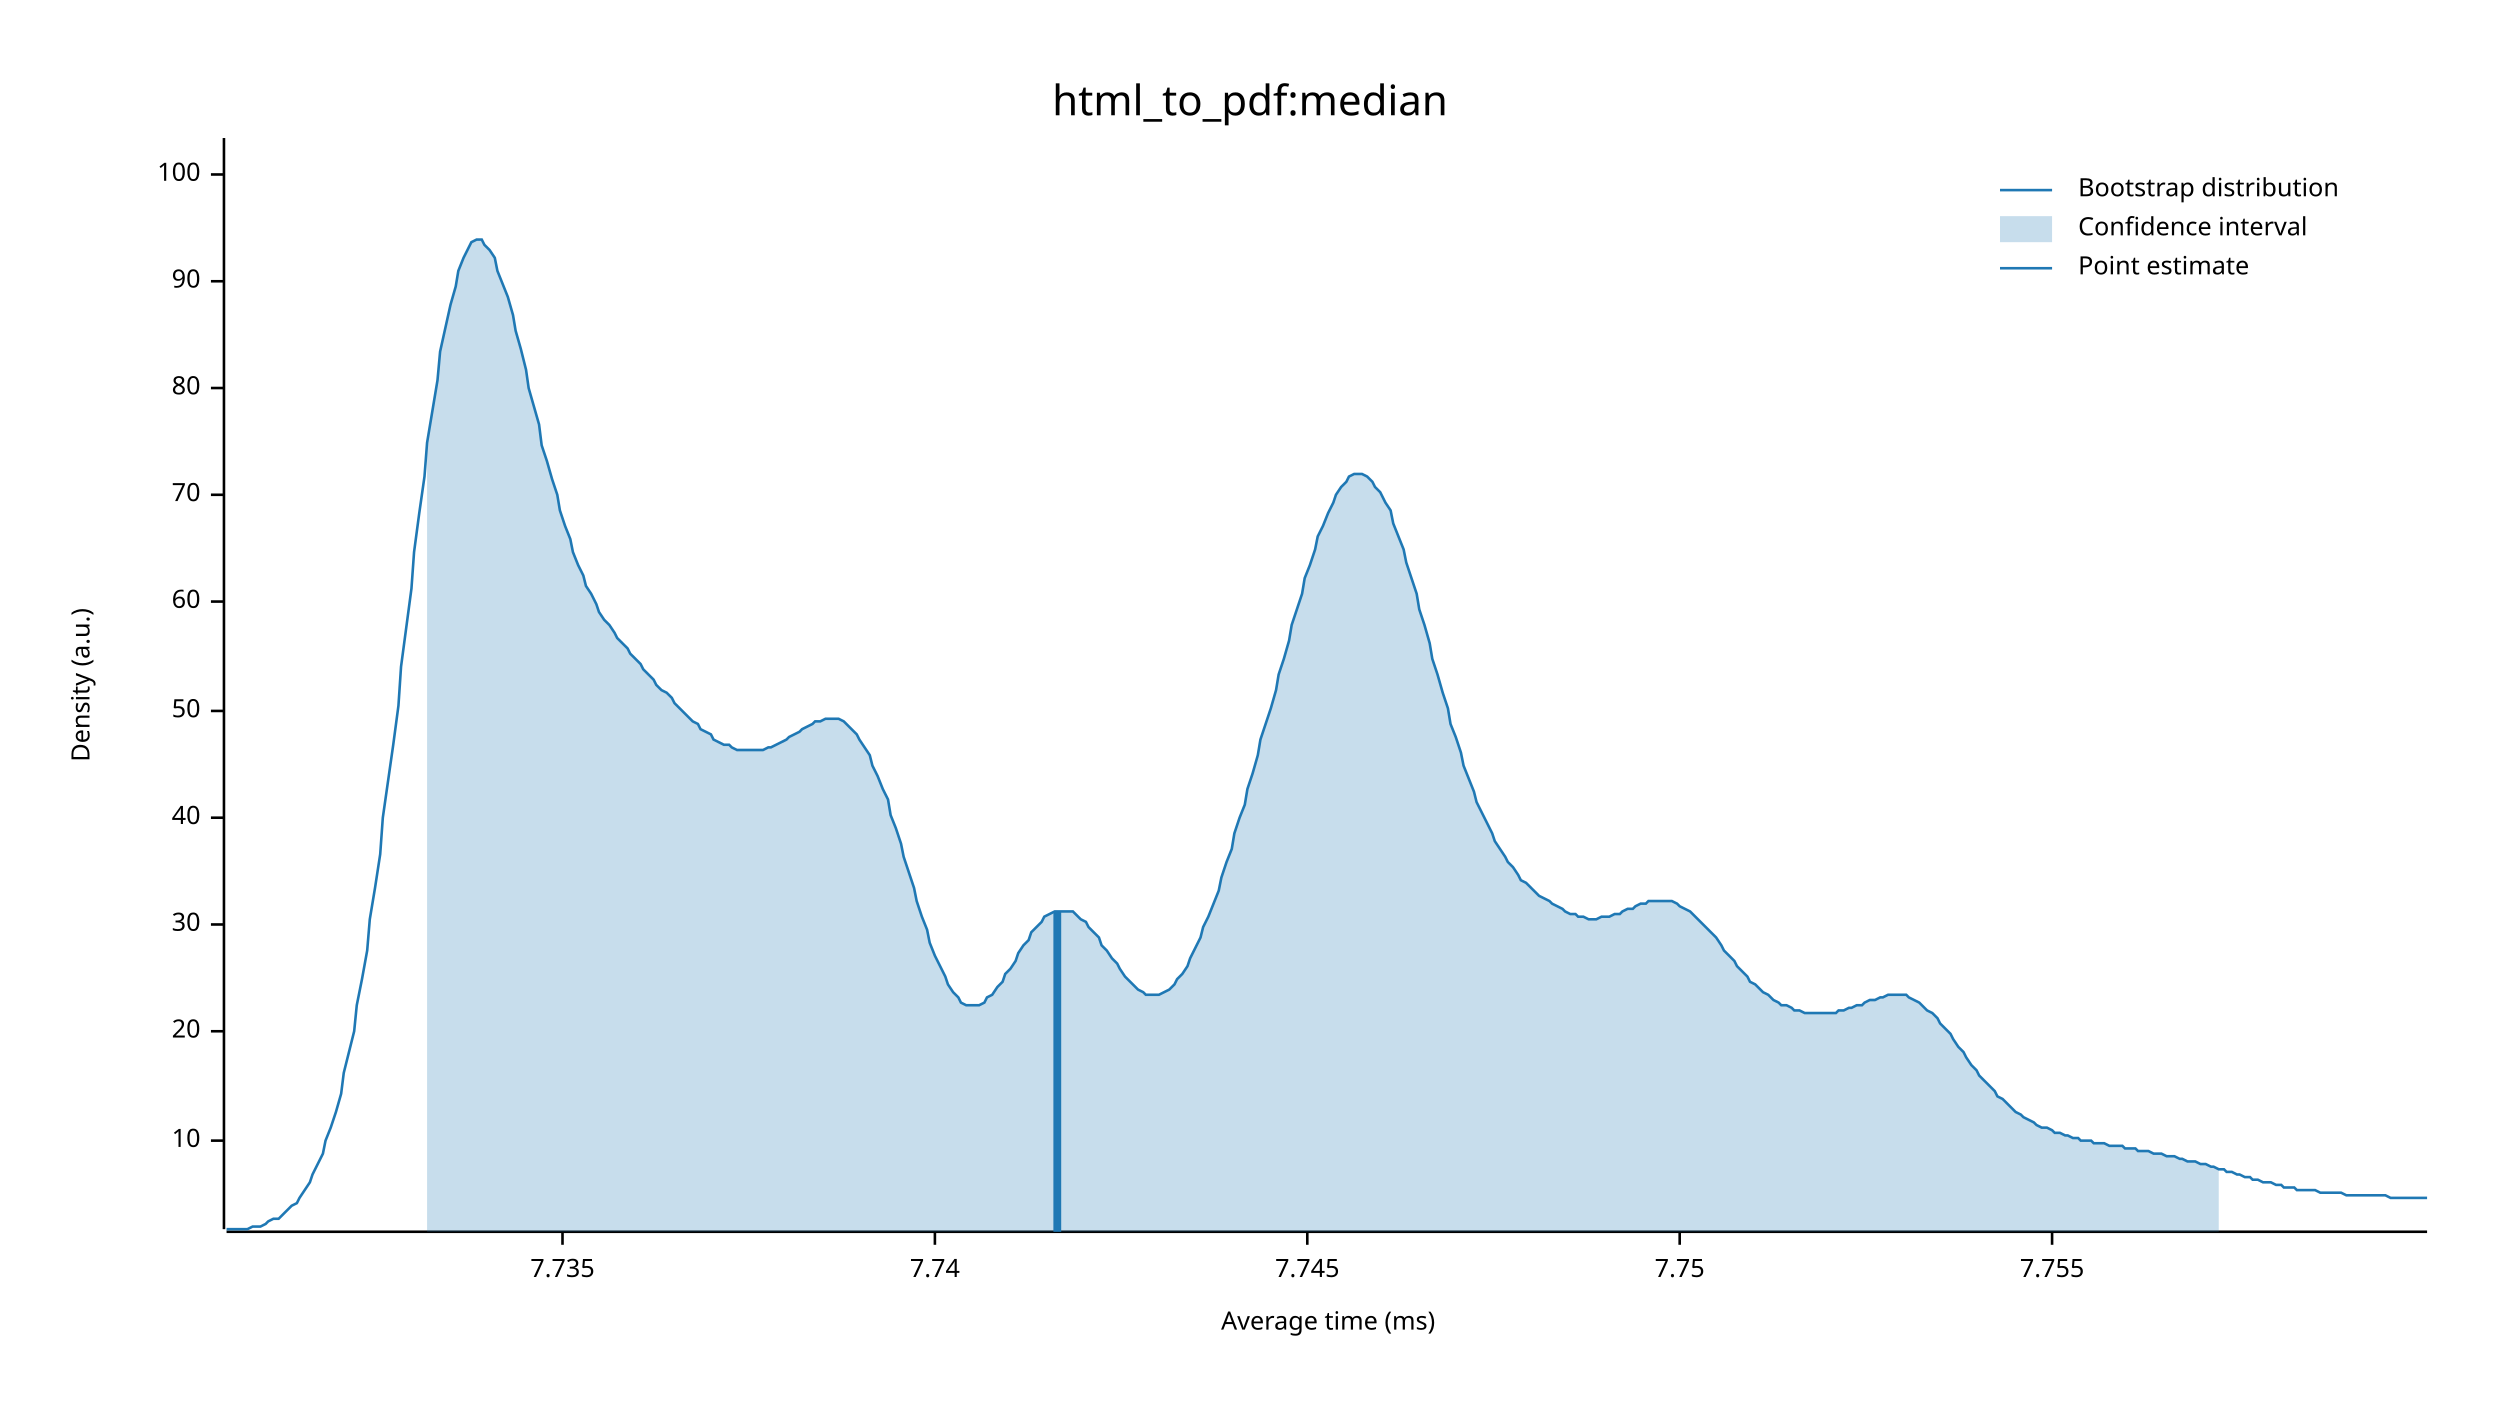
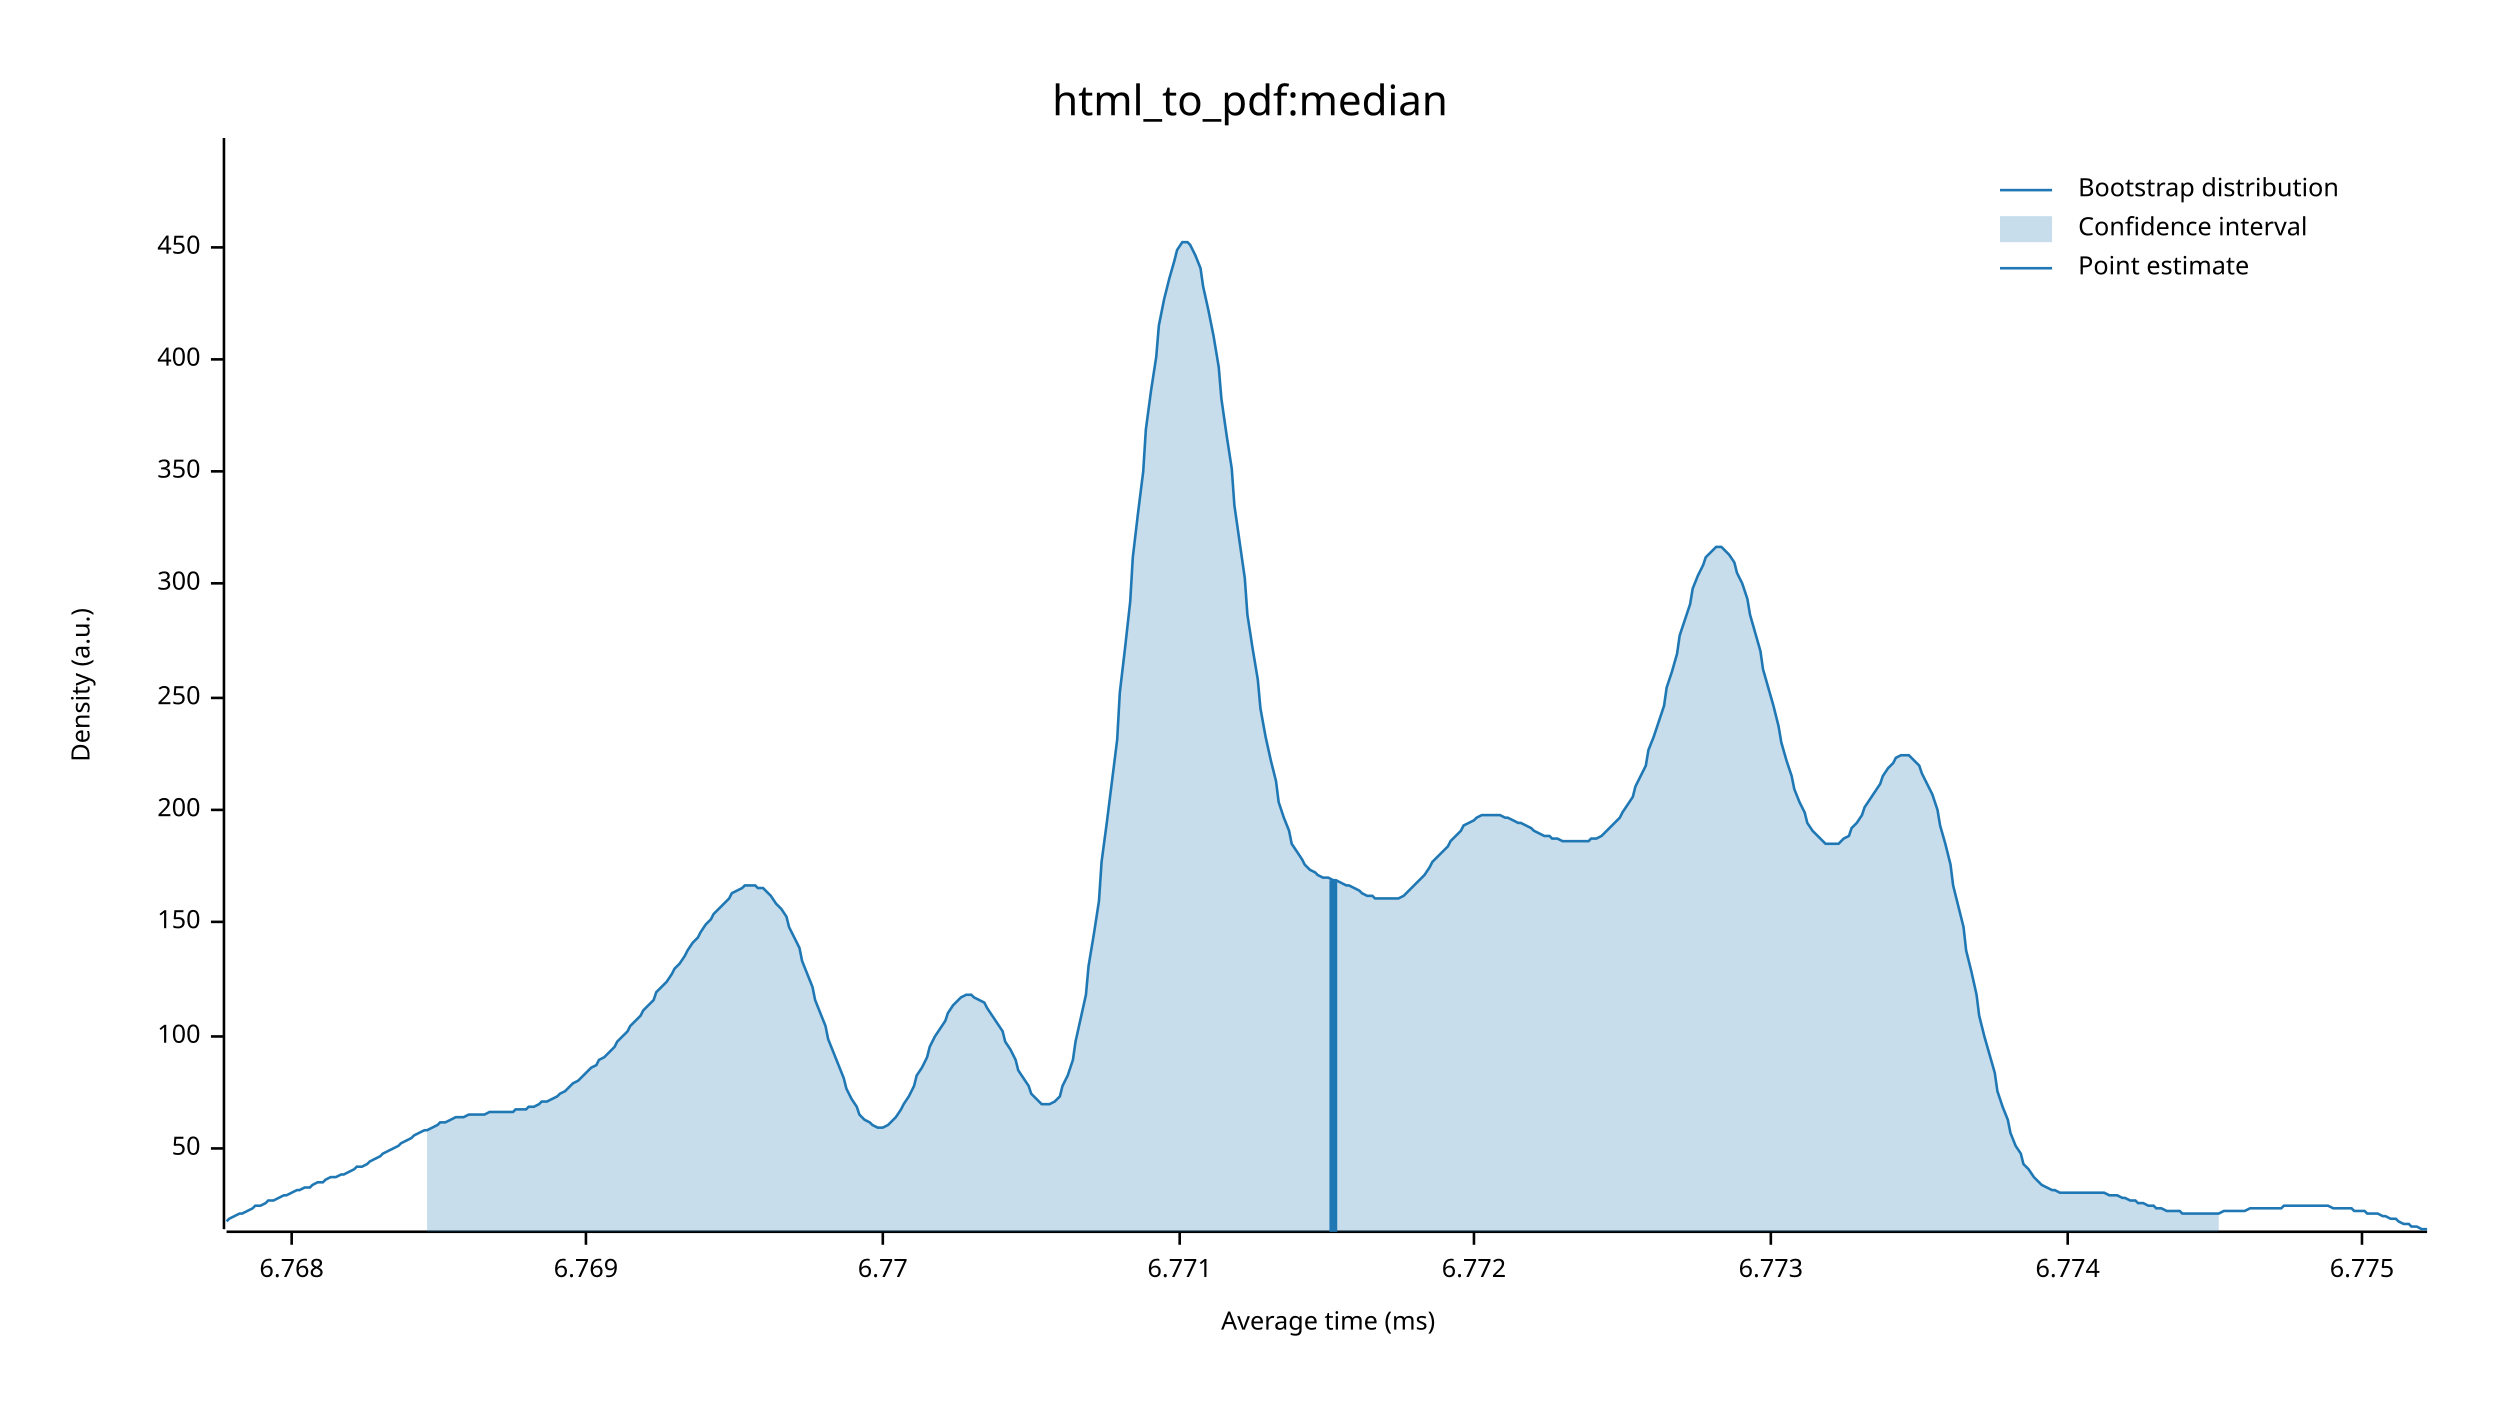
<svg xmlns="http://www.w3.org/2000/svg" width="960" height="540" viewBox="0 0 960 540">
  <text x="480" y="32" dy="0.76em" text-anchor="middle" font-family="sans-serif" font-size="16.129" opacity="1" fill="#000000">
html_to_pdf:median
</text>
  <text x="27" y="263" dy="0.76em" text-anchor="middle" font-family="sans-serif" font-size="9.677" opacity="1" fill="#000000" transform="rotate(270, 27, 263)">
Density (a.u.)
</text>
  <text x="510" y="513" dy="-0.5ex" text-anchor="middle" font-family="sans-serif" font-size="9.677" opacity="1" fill="#000000">
Average time (ms)
</text>
  <polyline fill="none" opacity="1" stroke="#000000" stroke-width="1" points="86,53 86,472 " />
-   <text x="77" y="438" dy="0.5ex" text-anchor="end" font-family="sans-serif" font-size="9.677" opacity="1" fill="#000000">
- 10
- </text>
-   <polyline fill="none" opacity="1" stroke="#000000" stroke-width="1" points="81,438 86,438 " />
-   <text x="77" y="396" dy="0.5ex" text-anchor="end" font-family="sans-serif" font-size="9.677" opacity="1" fill="#000000">
- 20
- </text>
-   <polyline fill="none" opacity="1" stroke="#000000" stroke-width="1" points="81,396 86,396 " />
-   <text x="77" y="355" dy="0.5ex" text-anchor="end" font-family="sans-serif" font-size="9.677" opacity="1" fill="#000000">
- 30
- </text>
-   <polyline fill="none" opacity="1" stroke="#000000" stroke-width="1" points="81,355 86,355 " />
-   <text x="77" y="314" dy="0.5ex" text-anchor="end" font-family="sans-serif" font-size="9.677" opacity="1" fill="#000000">
- 40
- </text>
-   <polyline fill="none" opacity="1" stroke="#000000" stroke-width="1" points="81,314 86,314 " />
-   <text x="77" y="273" dy="0.5ex" text-anchor="end" font-family="sans-serif" font-size="9.677" opacity="1" fill="#000000">
+   <text x="77" y="441" dy="0.5ex" text-anchor="end" font-family="sans-serif" font-size="9.677" opacity="1" fill="#000000">
50
</text>
-   <polyline fill="none" opacity="1" stroke="#000000" stroke-width="1" points="81,273 86,273 " />
-   <text x="77" y="231" dy="0.5ex" text-anchor="end" font-family="sans-serif" font-size="9.677" opacity="1" fill="#000000">
- 60
- </text>
-   <polyline fill="none" opacity="1" stroke="#000000" stroke-width="1" points="81,231 86,231 " />
-   <text x="77" y="190" dy="0.5ex" text-anchor="end" font-family="sans-serif" font-size="9.677" opacity="1" fill="#000000">
- 70
- </text>
-   <polyline fill="none" opacity="1" stroke="#000000" stroke-width="1" points="81,190 86,190 " />
-   <text x="77" y="149" dy="0.5ex" text-anchor="end" font-family="sans-serif" font-size="9.677" opacity="1" fill="#000000">
- 80
- </text>
-   <polyline fill="none" opacity="1" stroke="#000000" stroke-width="1" points="81,149 86,149 " />
-   <text x="77" y="108" dy="0.5ex" text-anchor="end" font-family="sans-serif" font-size="9.677" opacity="1" fill="#000000">
- 90
- </text>
-   <polyline fill="none" opacity="1" stroke="#000000" stroke-width="1" points="81,108 86,108 " />
-   <text x="77" y="67" dy="0.5ex" text-anchor="end" font-family="sans-serif" font-size="9.677" opacity="1" fill="#000000">
+   <polyline fill="none" opacity="1" stroke="#000000" stroke-width="1" points="81,441 86,441 " />
+   <text x="77" y="398" dy="0.5ex" text-anchor="end" font-family="sans-serif" font-size="9.677" opacity="1" fill="#000000">
100
</text>
-   <polyline fill="none" opacity="1" stroke="#000000" stroke-width="1" points="81,67 86,67 " />
+   <polyline fill="none" opacity="1" stroke="#000000" stroke-width="1" points="81,398 86,398 " />
+   <text x="77" y="354" dy="0.5ex" text-anchor="end" font-family="sans-serif" font-size="9.677" opacity="1" fill="#000000">
+ 150
+ </text>
+   <polyline fill="none" opacity="1" stroke="#000000" stroke-width="1" points="81,354 86,354 " />
+   <text x="77" y="311" dy="0.5ex" text-anchor="end" font-family="sans-serif" font-size="9.677" opacity="1" fill="#000000">
+ 200
+ </text>
+   <polyline fill="none" opacity="1" stroke="#000000" stroke-width="1" points="81,311 86,311 " />
+   <text x="77" y="268" dy="0.5ex" text-anchor="end" font-family="sans-serif" font-size="9.677" opacity="1" fill="#000000">
+ 250
+ </text>
+   <polyline fill="none" opacity="1" stroke="#000000" stroke-width="1" points="81,268 86,268 " />
+   <text x="77" y="224" dy="0.5ex" text-anchor="end" font-family="sans-serif" font-size="9.677" opacity="1" fill="#000000">
+ 300
+ </text>
+   <polyline fill="none" opacity="1" stroke="#000000" stroke-width="1" points="81,224 86,224 " />
+   <text x="77" y="181" dy="0.5ex" text-anchor="end" font-family="sans-serif" font-size="9.677" opacity="1" fill="#000000">
+ 350
+ </text>
+   <polyline fill="none" opacity="1" stroke="#000000" stroke-width="1" points="81,181 86,181 " />
+   <text x="77" y="138" dy="0.5ex" text-anchor="end" font-family="sans-serif" font-size="9.677" opacity="1" fill="#000000">
+ 400
+ </text>
+   <polyline fill="none" opacity="1" stroke="#000000" stroke-width="1" points="81,138 86,138 " />
+   <text x="77" y="95" dy="0.5ex" text-anchor="end" font-family="sans-serif" font-size="9.677" opacity="1" fill="#000000">
+ 450
+ </text>
+   <polyline fill="none" opacity="1" stroke="#000000" stroke-width="1" points="81,95 86,95 " />
  <polyline fill="none" opacity="1" stroke="#000000" stroke-width="1" points="87,473 932,473 " />
-   <text x="216" y="483" dy="0.76em" text-anchor="middle" font-family="sans-serif" font-size="9.677" opacity="1" fill="#000000">
- 7.735
+   <text x="112" y="483" dy="0.76em" text-anchor="middle" font-family="sans-serif" font-size="9.677" opacity="1" fill="#000000">
+ 6.768
</text>
-   <polyline fill="none" opacity="1" stroke="#000000" stroke-width="1" points="216,473 216,478 " />
-   <text x="359" y="483" dy="0.76em" text-anchor="middle" font-family="sans-serif" font-size="9.677" opacity="1" fill="#000000">
- 7.74
+   <polyline fill="none" opacity="1" stroke="#000000" stroke-width="1" points="112,473 112,478 " />
+   <text x="225" y="483" dy="0.76em" text-anchor="middle" font-family="sans-serif" font-size="9.677" opacity="1" fill="#000000">
+ 6.769
</text>
-   <polyline fill="none" opacity="1" stroke="#000000" stroke-width="1" points="359,473 359,478 " />
-   <text x="502" y="483" dy="0.76em" text-anchor="middle" font-family="sans-serif" font-size="9.677" opacity="1" fill="#000000">
- 7.745
+   <polyline fill="none" opacity="1" stroke="#000000" stroke-width="1" points="225,473 225,478 " />
+   <text x="339" y="483" dy="0.76em" text-anchor="middle" font-family="sans-serif" font-size="9.677" opacity="1" fill="#000000">
+ 6.77
</text>
-   <polyline fill="none" opacity="1" stroke="#000000" stroke-width="1" points="502,473 502,478 " />
-   <text x="645" y="483" dy="0.76em" text-anchor="middle" font-family="sans-serif" font-size="9.677" opacity="1" fill="#000000">
- 7.75
+   <polyline fill="none" opacity="1" stroke="#000000" stroke-width="1" points="339,473 339,478 " />
+   <text x="453" y="483" dy="0.76em" text-anchor="middle" font-family="sans-serif" font-size="9.677" opacity="1" fill="#000000">
+ 6.771
</text>
-   <polyline fill="none" opacity="1" stroke="#000000" stroke-width="1" points="645,473 645,478 " />
-   <text x="788" y="483" dy="0.76em" text-anchor="middle" font-family="sans-serif" font-size="9.677" opacity="1" fill="#000000">
- 7.755
+   <polyline fill="none" opacity="1" stroke="#000000" stroke-width="1" points="453,473 453,478 " />
+   <text x="566" y="483" dy="0.76em" text-anchor="middle" font-family="sans-serif" font-size="9.677" opacity="1" fill="#000000">
+ 6.772
</text>
-   <polyline fill="none" opacity="1" stroke="#000000" stroke-width="1" points="788,473 788,478 " />
-   <polyline fill="none" opacity="1" stroke="#1F78B4" stroke-width="1" points="87,472 88,472 90,472 92,472 93,472 95,472 97,471 98,471 100,471 102,470 103,469 105,468 107,468 109,466 110,465 112,463 114,462 115,460 117,457 119,454 120,451 122,447 124,443 125,438 127,433 129,427 131,420 132,412 134,404 136,396 137,386 139,376 141,365 142,353 144,341 146,328 147,314 149,300 151,286 153,271 154,256 156,241 158,226 159,212 161,197 163,183 164,170 166,158 168,146 169,135 171,126 173,117 175,110 176,104 178,99 180,95 181,93 183,92 185,92 186,94 188,96 190,99 191,104 193,109 195,114 197,121 198,127 200,134 202,142 203,149 205,156 207,163 208,171 210,177 212,184 214,190 215,196 217,202 219,207 220,212 222,217 224,221 225,225 227,228 229,232 230,235 232,238 234,240 236,243 237,245 239,247 241,249 242,251 244,253 246,255 247,257 249,259 251,261 252,263 254,265 256,266 258,268 259,270 261,272 263,274 264,275 266,277 268,278 269,280 271,281 273,282 274,284 276,285 278,286 280,286 281,287 283,288 285,288 286,288 288,288 290,288 291,288 293,288 295,287 296,287 298,286 300,285 302,284 303,283 305,282 307,281 308,280 310,279 312,278 313,277 315,277 317,276 318,276 320,276 322,276 324,277 325,278 327,280 329,282 330,284 332,287 334,290 335,294 337,298 339,303 341,307 342,313 344,318 346,324 347,329 349,335 351,341 352,346 354,352 356,357 357,362 359,367 361,371 363,375 364,378 366,381 368,383 369,385 371,386 373,386 374,386 376,386 378,385 379,383 381,382 383,379 385,377 386,374 388,372 390,369 391,366 393,363 395,361 396,358 398,356 400,354 401,352 403,351 405,350 407,350 408,350 410,350 412,350 413,351 415,353 417,354 418,356 420,358 422,360 423,363 425,365 427,368 429,370 430,372 432,375 434,377 435,378 437,380 439,381 440,382 442,382 444,382 445,382 447,381 449,380 451,378 452,376 454,374 456,371 457,368 459,364 461,360 462,356 464,352 466,347 468,342 469,337 471,331 473,326 474,320 476,314 478,309 479,303 481,297 483,290 484,284 486,278 488,272 490,265 491,259 493,253 495,246 496,240 498,234 500,228 501,222 503,217 505,211 506,206 508,202 510,197 512,193 513,190 515,187 517,185 518,183 520,182 522,182 523,182 525,183 527,185 528,187 530,189 532,193 534,196 535,201 537,206 539,211 540,216 542,222 544,228 545,234 547,240 549,247 550,253 552,259 554,266 556,272 557,278 559,283 561,289 562,294 564,299 566,304 567,308 569,312 571,316 573,320 574,323 576,326 578,329 579,331 581,333 583,336 584,338 586,339 588,341 589,342 591,344 593,345 595,346 596,347 598,348 600,349 601,350 603,351 605,351 606,352 608,352 610,353 611,353 613,353 615,352 617,352 618,352 620,351 622,351 623,350 625,349 627,349 628,348 630,347 632,347 633,346 635,346 637,346 639,346 640,346 642,346 644,347 645,348 647,349 649,350 650,351 652,353 654,355 655,356 657,358 659,360 661,363 662,365 664,367 666,369 667,371 669,373 671,375 672,377 674,378 676,380 677,381 679,382 681,384 683,385 684,386 686,386 688,387 689,388 691,388 693,389 694,389 696,389 698,389 700,389 701,389 703,389 705,389 706,388 708,388 710,387 711,387 713,386 715,386 716,385 718,384 720,384 722,383 723,383 725,382 727,382 728,382 730,382 732,382 733,383 735,384 737,385 738,386 740,388 742,389 744,391 745,393 747,395 749,397 750,399 752,402 754,404 755,406 757,409 759,411 760,413 762,415 764,417 766,419 767,421 769,422 771,424 772,425 774,427 776,428 777,429 779,430 781,431 782,432 784,433 786,433 788,434 789,435 791,435 793,436 794,436 796,437 798,437 799,438 801,438 803,438 804,439 806,439 808,439 810,440 811,440 813,440 815,440 816,441 818,441 820,441 821,442 823,442 825,442 827,443 828,443 830,443 832,444 833,444 835,444 837,445 838,445 840,446 842,446 843,446 845,447 847,447 849,448 850,448 852,449 854,449 855,450 857,450 859,451 860,451 862,452 864,452 865,453 867,453 869,454 871,454 872,454 874,455 876,455 877,456 879,456 881,456 882,457 884,457 886,457 887,457 889,457 891,458 893,458 894,458 896,458 898,458 899,458 901,459 903,459 904,459 906,459 908,459 909,459 911,459 913,459 915,459 916,459 918,460 920,460 921,460 923,460 925,460 926,460 928,460 930,460 932,460 " />
-   <polygon opacity="0.25" fill="#1F78B4" points="164,170 166,158 168,146 169,135 171,126 173,117 175,110 176,104 178,99 180,95 181,93 183,92 185,92 186,94 188,96 190,99 191,104 193,109 195,114 197,121 198,127 200,134 202,142 203,149 205,156 207,163 208,171 210,177 212,184 214,190 215,196 217,202 219,207 220,212 222,217 224,221 225,225 227,228 229,232 230,235 232,238 234,240 236,243 237,245 239,247 241,249 242,251 244,253 246,255 247,257 249,259 251,261 252,263 254,265 256,266 258,268 259,270 261,272 263,274 264,275 266,277 268,278 269,280 271,281 273,282 274,284 276,285 278,286 280,286 281,287 283,288 285,288 286,288 288,288 290,288 291,288 293,288 295,287 296,287 298,286 300,285 302,284 303,283 305,282 307,281 308,280 310,279 312,278 313,277 315,277 317,276 318,276 320,276 322,276 324,277 325,278 327,280 329,282 330,284 332,287 334,290 335,294 337,298 339,303 341,307 342,313 344,318 346,324 347,329 349,335 351,341 352,346 354,352 356,357 357,362 359,367 361,371 363,375 364,378 366,381 368,383 369,385 371,386 373,386 374,386 376,386 378,385 379,383 381,382 383,379 385,377 386,374 388,372 390,369 391,366 393,363 395,361 396,358 398,356 400,354 401,352 403,351 405,350 407,350 408,350 410,350 412,350 413,351 415,353 417,354 418,356 420,358 422,360 423,363 425,365 427,368 429,370 430,372 432,375 434,377 435,378 437,380 439,381 440,382 442,382 444,382 445,382 447,381 449,380 451,378 452,376 454,374 456,371 457,368 459,364 461,360 462,356 464,352 466,347 468,342 469,337 471,331 473,326 474,320 476,314 478,309 479,303 481,297 483,290 484,284 486,278 488,272 490,265 491,259 493,253 495,246 496,240 498,234 500,228 501,222 503,217 505,211 506,206 508,202 510,197 512,193 513,190 515,187 517,185 518,183 520,182 522,182 523,182 525,183 527,185 528,187 530,189 532,193 534,196 535,201 537,206 539,211 540,216 542,222 544,228 545,234 547,240 549,247 550,253 552,259 554,266 556,272 557,278 559,283 561,289 562,294 564,299 566,304 567,308 569,312 571,316 573,320 574,323 576,326 578,329 579,331 581,333 583,336 584,338 586,339 588,341 589,342 591,344 593,345 595,346 596,347 598,348 600,349 601,350 603,351 605,351 606,352 608,352 610,353 611,353 613,353 615,352 617,352 618,352 620,351 622,351 623,350 625,349 627,349 628,348 630,347 632,347 633,346 635,346 637,346 639,346 640,346 642,346 644,347 645,348 647,349 649,350 650,351 652,353 654,355 655,356 657,358 659,360 661,363 662,365 664,367 666,369 667,371 669,373 671,375 672,377 674,378 676,380 677,381 679,382 681,384 683,385 684,386 686,386 688,387 689,388 691,388 693,389 694,389 696,389 698,389 700,389 701,389 703,389 705,389 706,388 708,388 710,387 711,387 713,386 715,386 716,385 718,384 720,384 722,383 723,383 725,382 727,382 728,382 730,382 732,382 733,383 735,384 737,385 738,386 740,388 742,389 744,391 745,393 747,395 749,397 750,399 752,402 754,404 755,406 757,409 759,411 760,413 762,415 764,417 766,419 767,421 769,422 771,424 772,425 774,427 776,428 777,429 779,430 781,431 782,432 784,433 786,433 788,434 789,435 791,435 793,436 794,436 796,437 798,437 799,438 801,438 803,438 804,439 806,439 808,439 810,440 811,440 813,440 815,440 816,441 818,441 820,441 821,442 823,442 825,442 827,443 828,443 830,443 832,444 833,444 835,444 837,445 838,445 840,446 842,446 843,446 845,447 847,447 849,448 850,448 852,449 852,473 164,473 " />
-   <polyline fill="none" opacity="1" stroke="#1F78B4" stroke-width="3" points="406,473 406,350 " />
+   <polyline fill="none" opacity="1" stroke="#000000" stroke-width="1" points="566,473 566,478 " />
+   <text x="680" y="483" dy="0.76em" text-anchor="middle" font-family="sans-serif" font-size="9.677" opacity="1" fill="#000000">
+ 6.773
+ </text>
+   <polyline fill="none" opacity="1" stroke="#000000" stroke-width="1" points="680,473 680,478 " />
+   <text x="794" y="483" dy="0.76em" text-anchor="middle" font-family="sans-serif" font-size="9.677" opacity="1" fill="#000000">
+ 6.774
+ </text>
+   <polyline fill="none" opacity="1" stroke="#000000" stroke-width="1" points="794,473 794,478 " />
+   <text x="907" y="483" dy="0.76em" text-anchor="middle" font-family="sans-serif" font-size="9.677" opacity="1" fill="#000000">
+ 6.775
+ </text>
+   <polyline fill="none" opacity="1" stroke="#000000" stroke-width="1" points="907,473 907,478 " />
+   <polyline fill="none" opacity="1" stroke="#1F78B4" stroke-width="1" points="87,469 88,468 90,467 92,466 93,466 95,465 97,464 98,463 100,463 102,462 103,461 105,461 107,460 109,459 110,459 112,458 114,457 115,457 117,456 119,456 120,455 122,454 124,454 125,453 127,452 129,452 131,451 132,451 134,450 136,449 137,448 139,448 141,447 142,446 144,445 146,444 147,443 149,442 151,441 153,440 154,439 156,438 158,437 159,436 161,435 163,434 164,434 166,433 168,432 169,431 171,431 173,430 175,429 176,429 178,429 180,428 181,428 183,428 185,428 186,428 188,427 190,427 191,427 193,427 195,427 197,427 198,426 200,426 202,426 203,425 205,425 207,424 208,423 210,423 212,422 214,421 215,420 217,419 219,417 220,416 222,415 224,413 225,412 227,410 229,409 230,407 232,406 234,404 236,402 237,400 239,398 241,396 242,394 244,392 246,390 247,388 249,386 251,384 252,381 254,379 256,377 258,374 259,372 261,370 263,367 264,365 266,362 268,360 269,358 271,355 273,353 274,351 276,349 278,347 280,345 281,343 283,342 285,341 286,340 288,340 290,340 291,341 293,341 295,343 296,344 298,347 300,349 302,352 303,356 305,360 307,364 308,369 310,374 312,379 313,384 315,389 317,394 318,399 320,404 322,409 324,414 325,418 327,422 329,425 330,428 332,430 334,431 335,432 337,433 339,433 341,432 342,431 344,429 346,426 347,424 349,421 351,417 352,413 354,410 356,406 357,402 359,398 361,395 363,392 364,389 366,386 368,384 369,383 371,382 373,382 374,383 376,384 378,385 379,387 381,390 383,393 385,396 386,400 388,403 390,407 391,411 393,414 395,417 396,420 398,422 400,424 401,424 403,424 405,423 407,421 408,417 410,413 412,407 413,400 415,391 417,382 418,371 420,359 422,346 423,331 425,316 427,300 429,284 430,266 432,249 434,231 435,214 437,197 439,181 440,165 442,150 444,137 445,125 447,115 449,107 451,100 452,96 454,93 456,93 457,94 459,98 461,103 462,110 464,119 466,129 468,141 469,153 471,167 473,180 474,194 476,208 478,222 479,236 481,249 483,261 484,272 486,283 488,292 490,300 491,308 493,314 495,319 496,324 498,327 500,330 501,332 503,334 505,335 506,336 508,337 510,337 512,338 513,338 515,339 517,340 518,340 520,341 522,342 523,343 525,344 527,344 528,345 530,345 532,345 534,345 535,345 537,345 539,344 540,343 542,341 544,339 545,338 547,336 549,333 550,331 552,329 554,327 556,325 557,323 559,321 561,319 562,317 564,316 566,315 567,314 569,313 571,313 573,313 574,313 576,313 578,314 579,314 581,315 583,316 584,316 586,317 588,318 589,319 591,320 593,321 595,321 596,322 598,322 600,323 601,323 603,323 605,323 606,323 608,323 610,323 611,322 613,322 615,321 617,319 618,318 620,316 622,314 623,312 625,309 627,306 628,302 630,298 632,294 633,288 635,283 637,277 639,271 640,264 642,258 644,251 645,244 647,238 649,232 650,226 652,221 654,217 655,214 657,212 659,210 661,210 662,211 664,213 666,216 667,220 669,224 671,230 672,236 674,243 676,250 677,257 679,264 681,271 683,279 684,285 686,292 688,298 689,303 691,308 693,312 694,316 696,319 698,321 700,323 701,324 703,324 705,324 706,324 708,322 710,321 711,318 713,316 715,313 716,310 718,307 720,304 722,301 723,298 725,295 727,293 728,291 730,290 732,290 733,290 735,292 737,294 738,297 740,301 742,305 744,311 745,317 747,324 749,332 750,340 752,348 754,356 755,365 757,373 759,382 760,390 762,398 764,405 766,412 767,419 769,425 771,430 772,435 774,440 776,443 777,447 779,449 781,452 782,453 784,455 786,456 788,457 789,457 791,458 793,458 794,458 796,458 798,458 799,458 801,458 803,458 804,458 806,458 808,458 810,459 811,459 813,459 815,460 816,460 818,461 820,461 821,462 823,462 825,463 827,463 828,464 830,464 832,465 833,465 835,465 837,465 838,466 840,466 842,466 843,466 845,466 847,466 849,466 850,466 852,466 854,465 855,465 857,465 859,465 860,465 862,465 864,464 865,464 867,464 869,464 871,464 872,464 874,464 876,464 877,463 879,463 881,463 882,463 884,463 886,463 887,463 889,463 891,463 893,463 894,463 896,464 898,464 899,464 901,464 903,464 904,465 906,465 908,465 909,466 911,466 913,466 915,467 916,467 918,468 920,468 921,469 923,470 925,470 926,471 928,471 930,472 932,472 " />
+   <polygon opacity="0.25" fill="#1F78B4" points="164,434 166,433 168,432 169,431 171,431 173,430 175,429 176,429 178,429 180,428 181,428 183,428 185,428 186,428 188,427 190,427 191,427 193,427 195,427 197,427 198,426 200,426 202,426 203,425 205,425 207,424 208,423 210,423 212,422 214,421 215,420 217,419 219,417 220,416 222,415 224,413 225,412 227,410 229,409 230,407 232,406 234,404 236,402 237,400 239,398 241,396 242,394 244,392 246,390 247,388 249,386 251,384 252,381 254,379 256,377 258,374 259,372 261,370 263,367 264,365 266,362 268,360 269,358 271,355 273,353 274,351 276,349 278,347 280,345 281,343 283,342 285,341 286,340 288,340 290,340 291,341 293,341 295,343 296,344 298,347 300,349 302,352 303,356 305,360 307,364 308,369 310,374 312,379 313,384 315,389 317,394 318,399 320,404 322,409 324,414 325,418 327,422 329,425 330,428 332,430 334,431 335,432 337,433 339,433 341,432 342,431 344,429 346,426 347,424 349,421 351,417 352,413 354,410 356,406 357,402 359,398 361,395 363,392 364,389 366,386 368,384 369,383 371,382 373,382 374,383 376,384 378,385 379,387 381,390 383,393 385,396 386,400 388,403 390,407 391,411 393,414 395,417 396,420 398,422 400,424 401,424 403,424 405,423 407,421 408,417 410,413 412,407 413,400 415,391 417,382 418,371 420,359 422,346 423,331 425,316 427,300 429,284 430,266 432,249 434,231 435,214 437,197 439,181 440,165 442,150 444,137 445,125 447,115 449,107 451,100 452,96 454,93 456,93 457,94 459,98 461,103 462,110 464,119 466,129 468,141 469,153 471,167 473,180 474,194 476,208 478,222 479,236 481,249 483,261 484,272 486,283 488,292 490,300 491,308 493,314 495,319 496,324 498,327 500,330 501,332 503,334 505,335 506,336 508,337 510,337 512,338 513,338 515,339 517,340 518,340 520,341 522,342 523,343 525,344 527,344 528,345 530,345 532,345 534,345 535,345 537,345 539,344 540,343 542,341 544,339 545,338 547,336 549,333 550,331 552,329 554,327 556,325 557,323 559,321 561,319 562,317 564,316 566,315 567,314 569,313 571,313 573,313 574,313 576,313 578,314 579,314 581,315 583,316 584,316 586,317 588,318 589,319 591,320 593,321 595,321 596,322 598,322 600,323 601,323 603,323 605,323 606,323 608,323 610,323 611,322 613,322 615,321 617,319 618,318 620,316 622,314 623,312 625,309 627,306 628,302 630,298 632,294 633,288 635,283 637,277 639,271 640,264 642,258 644,251 645,244 647,238 649,232 650,226 652,221 654,217 655,214 657,212 659,210 661,210 662,211 664,213 666,216 667,220 669,224 671,230 672,236 674,243 676,250 677,257 679,264 681,271 683,279 684,285 686,292 688,298 689,303 691,308 693,312 694,316 696,319 698,321 700,323 701,324 703,324 705,324 706,324 708,322 710,321 711,318 713,316 715,313 716,310 718,307 720,304 722,301 723,298 725,295 727,293 728,291 730,290 732,290 733,290 735,292 737,294 738,297 740,301 742,305 744,311 745,317 747,324 749,332 750,340 752,348 754,356 755,365 757,373 759,382 760,390 762,398 764,405 766,412 767,419 769,425 771,430 772,435 774,440 776,443 777,447 779,449 781,452 782,453 784,455 786,456 788,457 789,457 791,458 793,458 794,458 796,458 798,458 799,458 801,458 803,458 804,458 806,458 808,458 810,459 811,459 813,459 815,460 816,460 818,461 820,461 821,462 823,462 825,463 827,463 828,464 830,464 832,465 833,465 835,465 837,465 838,466 840,466 842,466 843,466 845,466 847,466 849,466 850,466 852,466 852,473 164,473 " />
+   <polyline fill="none" opacity="1" stroke="#1F78B4" stroke-width="3" points="512,473 512,338 " />
  <text x="798" y="68" dy="0.76em" text-anchor="start" font-family="sans-serif" font-size="9.677" opacity="1" fill="#000000">
Bootstrap distribution
</text>
  <text x="798" y="83" dy="0.76em" text-anchor="start" font-family="sans-serif" font-size="9.677" opacity="1" fill="#000000">
Confidence interval
</text>
  <text x="798" y="98" dy="0.76em" text-anchor="start" font-family="sans-serif" font-size="9.677" opacity="1" fill="#000000">
Point estimate
</text>
  <polyline fill="none" opacity="1" stroke="#1F78B4" stroke-width="1" points="768,73 788,73 " />
  <rect x="768" y="83" width="20" height="10" opacity="0.25" fill="#1F78B4" stroke="none" />
  <polyline fill="none" opacity="1" stroke="#1F78B4" stroke-width="1" points="768,103 788,103 " />
</svg>
